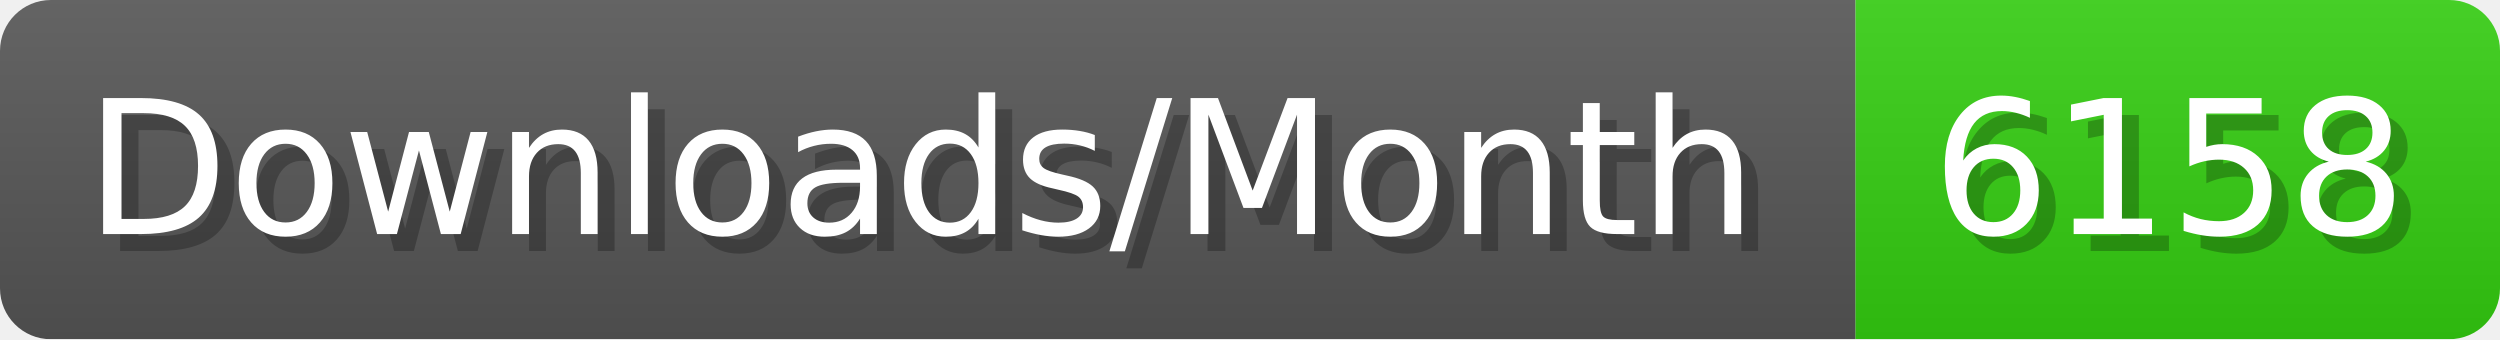
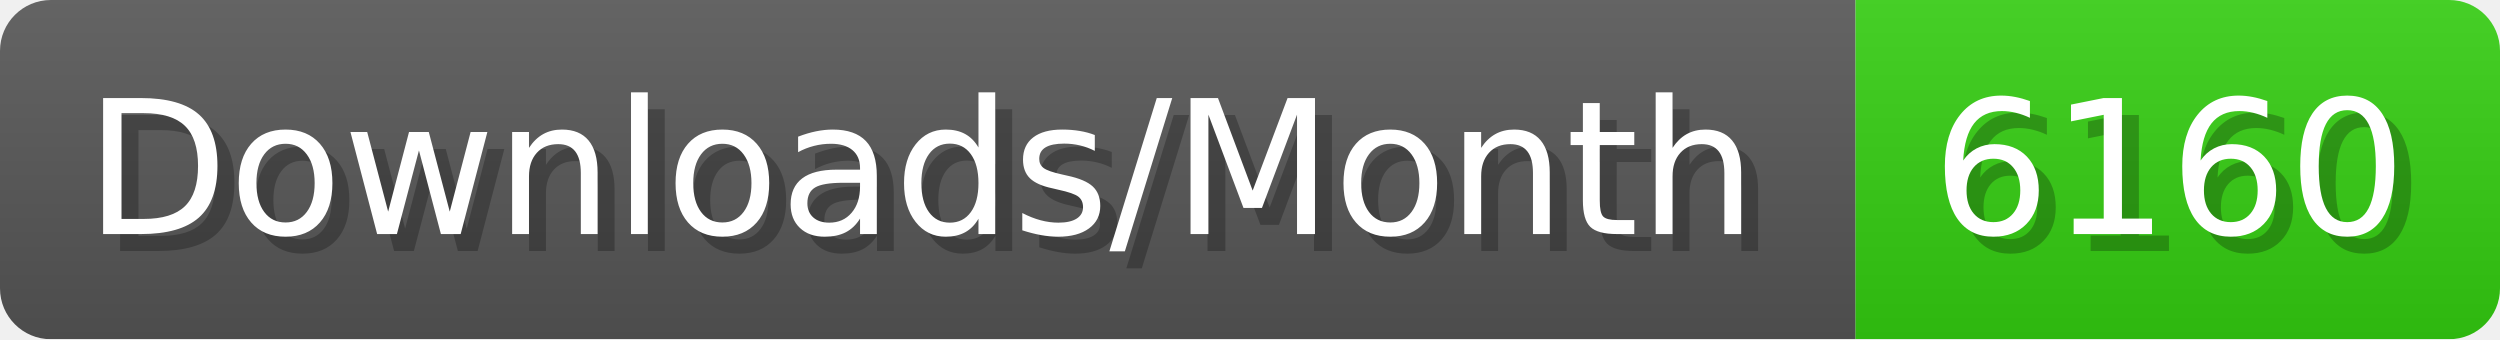
- <svg xmlns="http://www.w3.org/2000/svg" width="147.4" height="20" viewBox="0 0 1474 200" role="img" aria-label="Downloads/Month: 6158">
+ <svg xmlns="http://www.w3.org/2000/svg" width="147.4" height="20" viewBox="0 0 1474 200" role="img" aria-label="Downloads/Month: 6160">
  <linearGradient id="YlXUI" x2="0" y2="100%">
    <stop offset="0" stop-opacity=".1" stop-color="#EEE" />
    <stop offset="1" stop-opacity=".1" />
  </linearGradient>
  <mask id="JHhop">
    <rect width="1474" height="200" rx="30" fill="#FFF" />
  </mask>
  <g mask="url(#JHhop)">
    <rect width="1094" height="200" fill="#555" />
    <rect width="380" height="200" fill="#3C1" x="1094" />
    <rect width="1474" height="200" fill="url(#YlXUI)" />
  </g>
  <g aria-hidden="true" fill="#fff" text-anchor="start" font-family="Verdana,DejaVu Sans,sans-serif" font-size="110">
    <text x="60" y="148" textLength="994" fill="#000" opacity="0.25">Downloads/Month</text>
    <text x="50" y="138" textLength="994">Downloads/Month</text>
-     <text x="1149" y="148" textLength="280" fill="#000" opacity="0.25">6158</text>
-     <text x="1139" y="138" textLength="280">6158</text>
+     <text x="1149" y="148" textLength="280" fill="#000" opacity="0.25">6160</text>
+     <text x="1139" y="138" textLength="280">6160</text>
  </g>
</svg>
